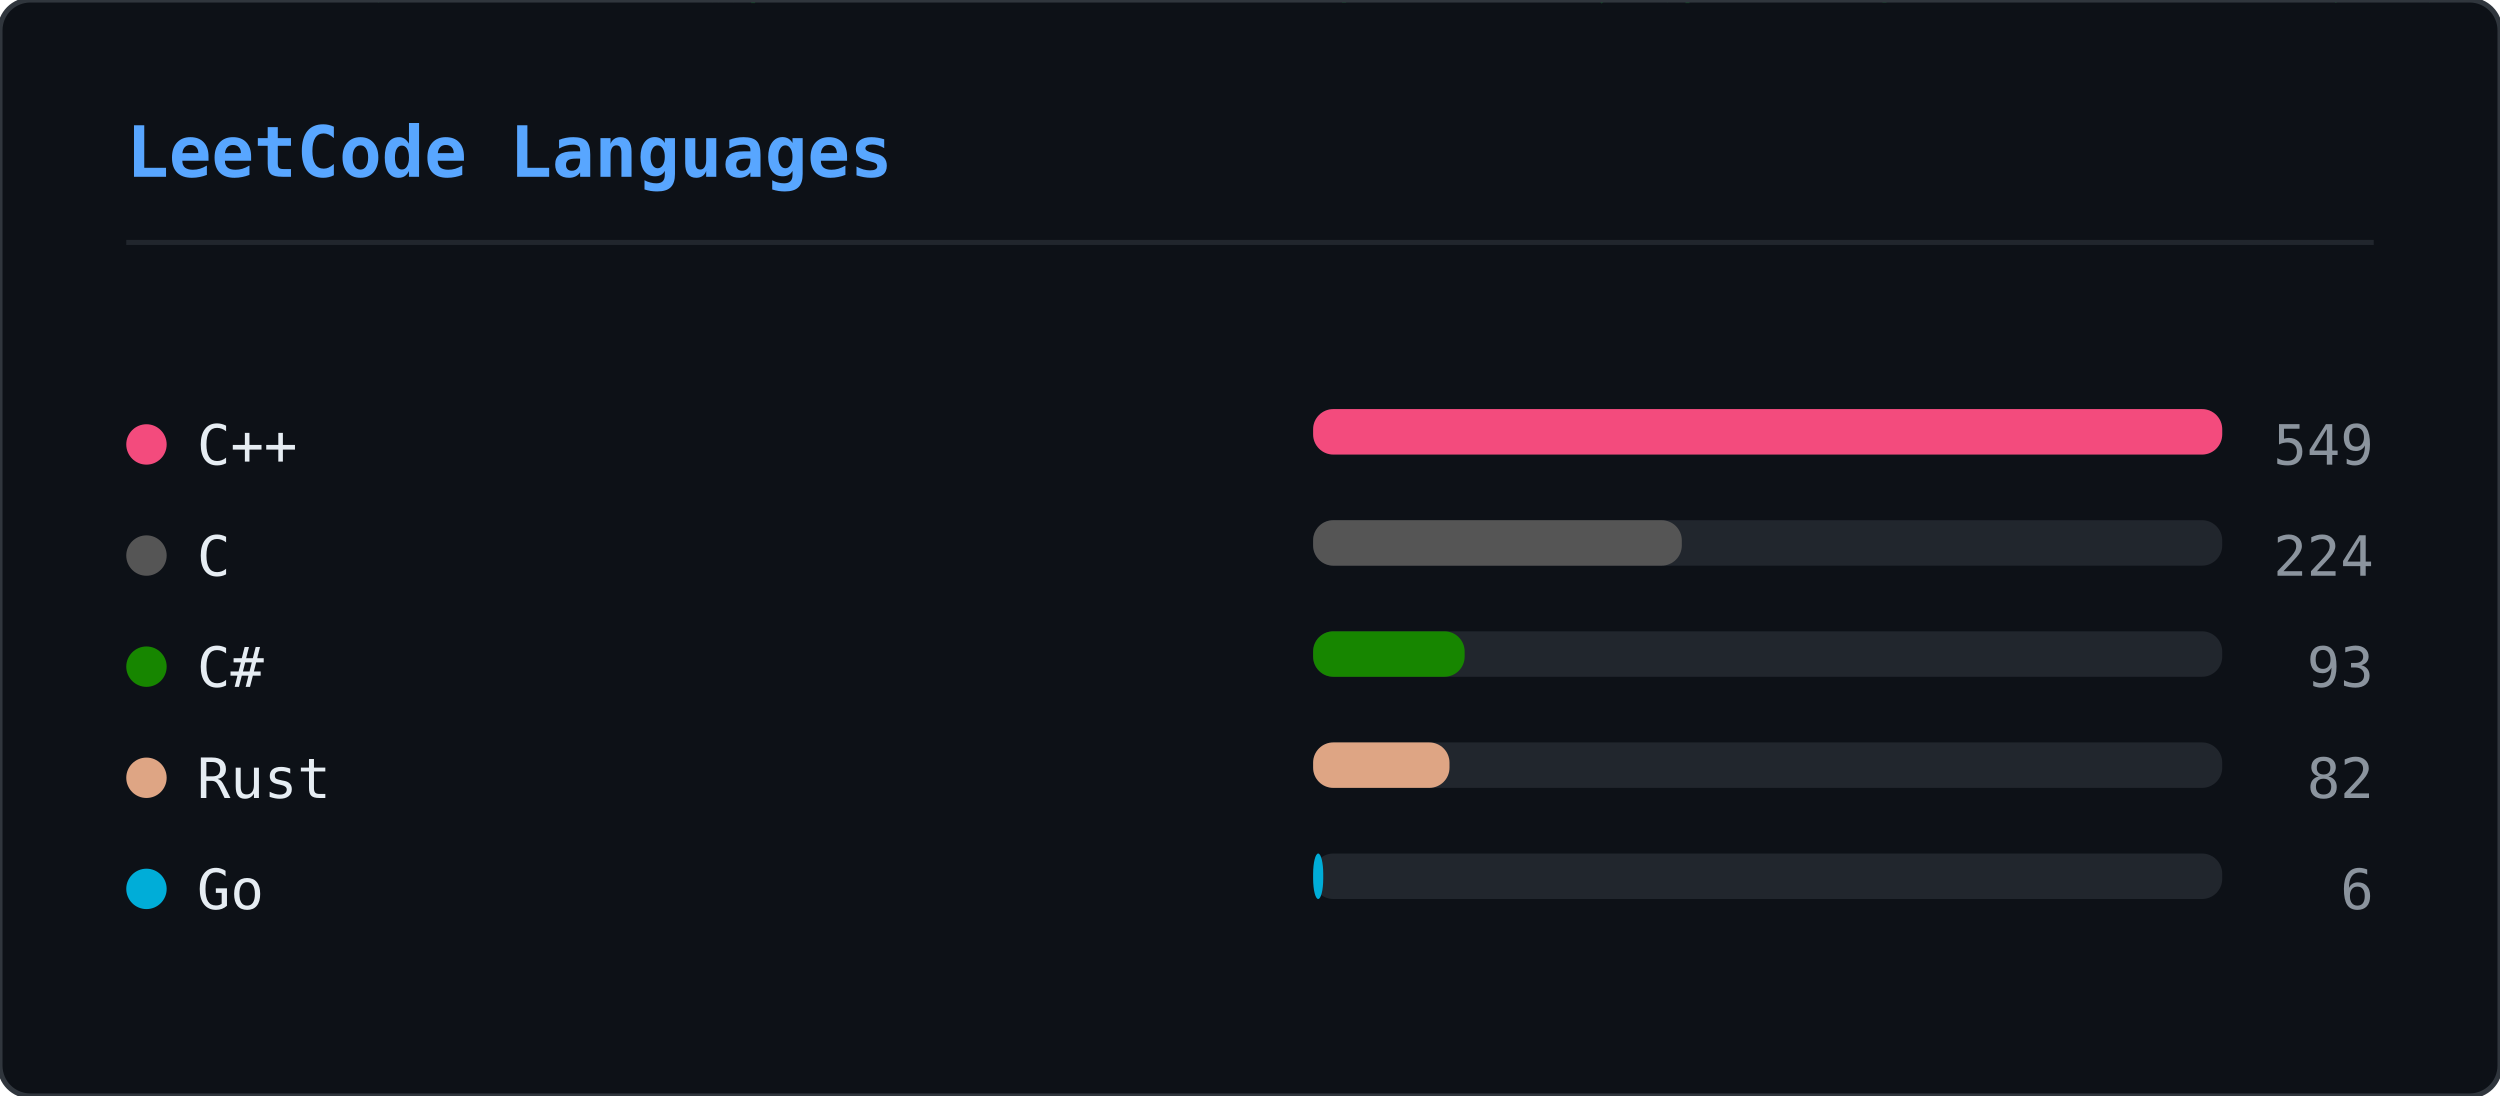
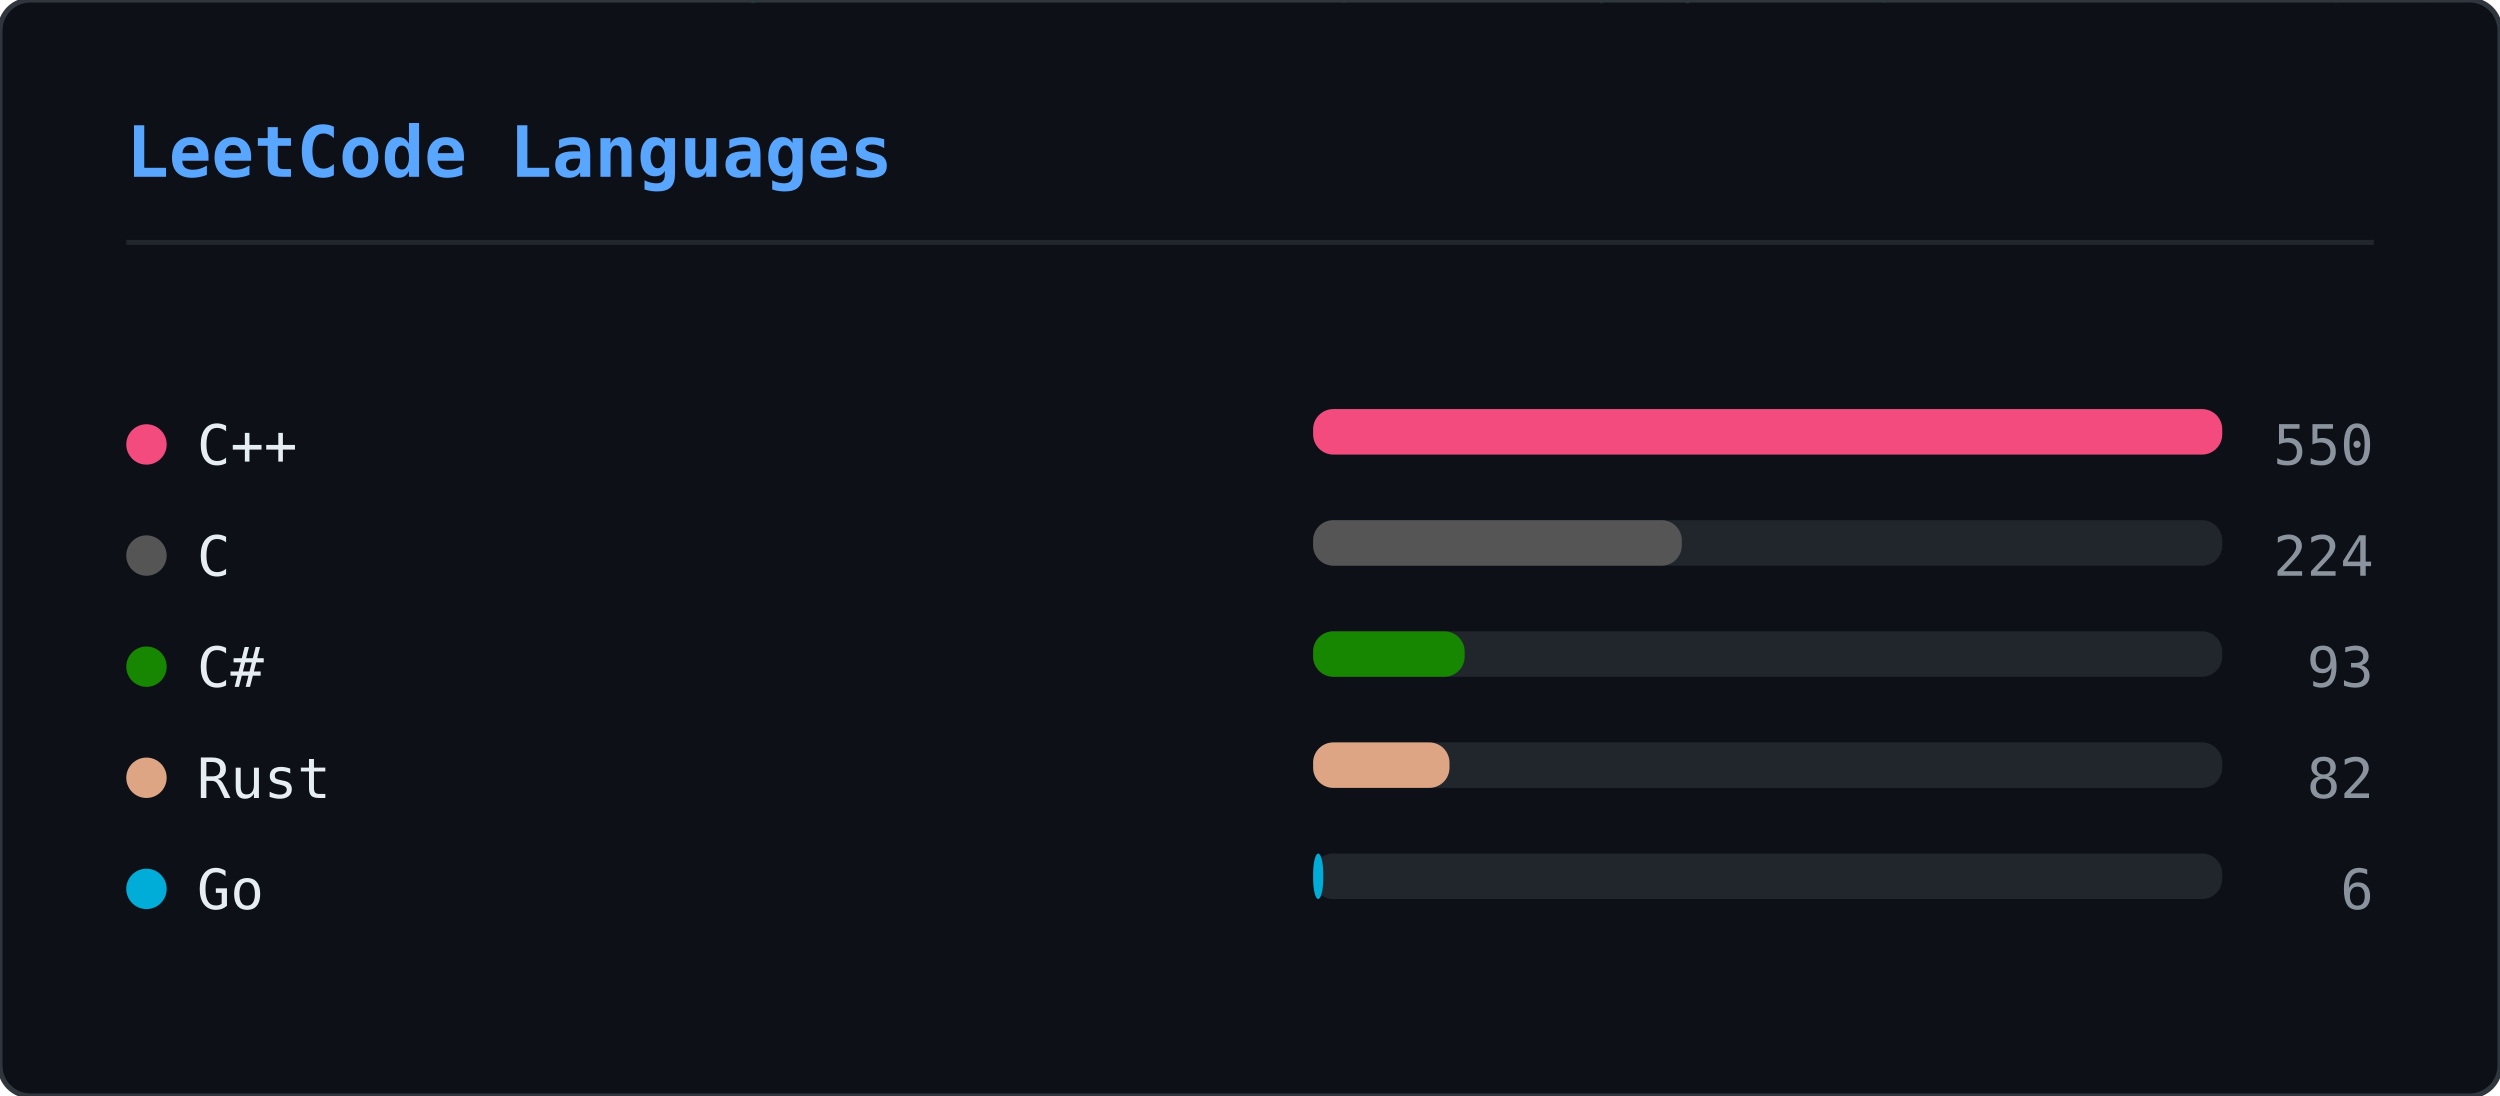
<svg xmlns="http://www.w3.org/2000/svg" width="495" height="217" viewBox="0 0 495 217">
  <defs>
    <clipPath id="lcl-clip">
      <rect width="495" height="217" rx="6" />
    </clipPath>
  </defs>
  <rect width="495" height="217" rx="6" fill="#0d1117" />
  <g clip-path="url(#lcl-clip)">
    <g opacity="0.22">
      <style>@keyframes lcl0{from{transform:translateY(-74px)}to{transform:translateY(231px)}}@keyframes lcl1{from{transform:translateY(-46px)}to{transform:translateY(231px)}}@keyframes lcl2{from{transform:translateY(-46px)}to{transform:translateY(231px)}}@keyframes lcl3{from{transform:translateY(-46px)}to{transform:translateY(231px)}}@keyframes lcl4{from{transform:translateY(-46px)}to{transform:translateY(231px)}}@keyframes lcl5{from{transform:translateY(-46px)}to{transform:translateY(231px)}}@keyframes lcl6{from{transform:translateY(-46px)}to{transform:translateY(231px)}}@keyframes lcl7{from{transform:translateY(-46px)}to{transform:translateY(231px)}}@keyframes lcl8{from{transform:translateY(-46px)}to{transform:translateY(231px)}}@keyframes lcl9{from{transform:translateY(-46px)}to{transform:translateY(231px)}}@keyframes lcl10{from{transform:translateY(-46px)}to{transform:translateY(231px)}}@keyframes lcl11{from{transform:translateY(-46px)}to{transform:translateY(231px)}}@keyframes lcl12{from{transform:translateY(-46px)}to{transform:translateY(231px)}}@keyframes lcl13{from{transform:translateY(-46px)}to{transform:translateY(231px)}}@keyframes lcl14{from{transform:translateY(-46px)}to{transform:translateY(231px)}}@keyframes lcl15{from{transform:translateY(-46px)}to{transform:translateY(231px)}}@keyframes lcl16{from{transform:translateY(-46px)}to{transform:translateY(231px)}}@keyframes lcl17{from{transform:translateY(-46px)}to{transform:translateY(231px)}}@keyframes lcl18{from{transform:translateY(-46px)}to{transform:translateY(231px)}}@keyframes lcl19{from{transform:translateY(-46px)}to{transform:translateY(231px)}}@keyframes lcl20{from{transform:translateY(-46px)}to{transform:translateY(231px)}}@keyframes lcl21{from{transform:translateY(-46px)}to{transform:translateY(231px)}}@keyframes lcl22{from{transform:translateY(-46px)}to{transform:translateY(231px)}}@keyframes lcl23{from{transform:translateY(-46px)}to{transform:translateY(231px)}}@keyframes lcl24{from{transform:translateY(-46px)}to{transform:translateY(231px)}}@keyframes lcl25{from{transform:translateY(-46px)}to{transform:translateY(231px)}}@keyframes lcl26{from{transform:translateY(-46px)}to{transform:translateY(231px)}}@keyframes lcl27{from{transform:translateY(-46px)}to{transform:translateY(231px)}}@keyframes lcl28{from{transform:translateY(-46px)}to{transform:translateY(231px)}}@keyframes lcl29{from{transform:translateY(-46px)}to{transform:translateY(231px)}}@keyframes lcl30{from{transform:translateY(-46px)}to{transform:translateY(231px)}}@keyframes lcl31{from{transform:translateY(-46px)}to{transform:translateY(231px)}}@keyframes lcl32{from{transform:translateY(-46px)}to{transform:translateY(231px)}}@keyframes lcl33{from{transform:translateY(-46px)}to{transform:translateY(231px)}}@keyframes lcl34{from{transform:translateY(-46px)}to{transform:translateY(231px)}}@keyframes lcl35{from{transform:translateY(-46px)}to{transform:translateY(231px)}}@keyframes lcl36{from{transform:translateY(-46px)}to{transform:translateY(231px)}}@keyframes lcl37{from{transform:translateY(-46px)}to{transform:translateY(231px)}}</style>
      <g style="animation:lcl0 2.84s linear infinite;animation-delay:-0.62s">
        <text x="455" y="0" font-family="monospace" font-size="12" fill="#00ff41">9</text>
        <text x="455" y="-14" font-family="monospace" font-size="12" fill="#00ff41" opacity="0.83">ﾛ</text>
        <text x="455" y="-28" font-family="monospace" font-size="12" fill="#00ff41" opacity="0.67">ﾌ</text>
        <text x="455" y="-42" font-family="monospace" font-size="12" fill="#00ff41" opacity="0.50">ｮ</text>
        <text x="455" y="-56" font-family="monospace" font-size="12" fill="#00ff41" opacity="0.33">ﾔ</text>
        <text x="455" y="-70" font-family="monospace" font-size="12" fill="#00ff41" opacity="0.17">9</text>
      </g>
      <g style="animation:lcl1 2.86s linear infinite;animation-delay:-1.67s">
        <text x="365" y="0" font-family="monospace" font-size="12" fill="#00ff41">ﾙ</text>
        <text x="365" y="-14" font-family="monospace" font-size="12" fill="#00ff41" opacity="0.75">ﾄ</text>
        <text x="365" y="-28" font-family="monospace" font-size="12" fill="#00ff41" opacity="0.50">ｺ</text>
        <text x="365" y="-42" font-family="monospace" font-size="12" fill="#00ff41" opacity="0.25">ｽ</text>
      </g>
      <g style="animation:lcl2 2.73s linear infinite;animation-delay:-0.11s">
        <text x="315" y="0" font-family="monospace" font-size="12" fill="#00ff41">ｯ</text>
        <text x="315" y="-14" font-family="monospace" font-size="12" fill="#00ff41" opacity="0.75">ｴ</text>
        <text x="315" y="-28" font-family="monospace" font-size="12" fill="#00ff41" opacity="0.50">ｪ</text>
        <text x="315" y="-42" font-family="monospace" font-size="12" fill="#00ff41" opacity="0.25">ｮ</text>
      </g>
      <g style="animation:lcl3 1.80s linear infinite;animation-delay:-0.58s">
        <text x="239" y="0" font-family="monospace" font-size="12" fill="#00ff41">ｻ</text>
        <text x="239" y="-14" font-family="monospace" font-size="12" fill="#00ff41" opacity="0.75">ｽ</text>
        <text x="239" y="-28" font-family="monospace" font-size="12" fill="#00ff41" opacity="0.50">ｦ</text>
        <text x="239" y="-42" font-family="monospace" font-size="12" fill="#00ff41" opacity="0.25">ｪ</text>
      </g>
      <g style="animation:lcl4 2.09s linear infinite;animation-delay:-0.46s">
        <text x="143" y="0" font-family="monospace" font-size="12" fill="#00ff41">ｳ</text>
        <text x="143" y="-14" font-family="monospace" font-size="12" fill="#00ff41" opacity="0.75">9</text>
        <text x="143" y="-28" font-family="monospace" font-size="12" fill="#00ff41" opacity="0.50">ﾘ</text>
        <text x="143" y="-42" font-family="monospace" font-size="12" fill="#00ff41" opacity="0.25">ﾁ</text>
      </g>
      <g style="animation:lcl5 1.93s linear infinite;animation-delay:-0.88s">
        <text x="221" y="0" font-family="monospace" font-size="12" fill="#00ff41">ﾕ</text>
        <text x="221" y="-14" font-family="monospace" font-size="12" fill="#00ff41" opacity="0.75">ﾔ</text>
        <text x="221" y="-28" font-family="monospace" font-size="12" fill="#00ff41" opacity="0.50">ｯ</text>
        <text x="221" y="-42" font-family="monospace" font-size="12" fill="#00ff41" opacity="0.25">ﾌ</text>
      </g>
      <g style="animation:lcl6 1.97s linear infinite;animation-delay:-1.39s">
        <text x="479" y="0" font-family="monospace" font-size="12" fill="#00ff41">ｦ</text>
        <text x="479" y="-14" font-family="monospace" font-size="12" fill="#00ff41" opacity="0.75">ｸ</text>
        <text x="479" y="-28" font-family="monospace" font-size="12" fill="#00ff41" opacity="0.50">ｮ</text>
        <text x="479" y="-42" font-family="monospace" font-size="12" fill="#00ff41" opacity="0.25">ﾐ</text>
      </g>
      <g style="animation:lcl7 2.47s linear infinite;animation-delay:-0.72s">
        <text x="342" y="0" font-family="monospace" font-size="12" fill="#00ff41">ﾎ</text>
        <text x="342" y="-14" font-family="monospace" font-size="12" fill="#00ff41" opacity="0.75">ｻ</text>
        <text x="342" y="-28" font-family="monospace" font-size="12" fill="#00ff41" opacity="0.50">ｬ</text>
        <text x="342" y="-42" font-family="monospace" font-size="12" fill="#00ff41" opacity="0.25">ﾎ</text>
      </g>
      <g style="animation:lcl8 2.56s linear infinite;animation-delay:-2.44s">
        <text x="328" y="0" font-family="monospace" font-size="12" fill="#00ff41">ﾗ</text>
        <text x="328" y="-14" font-family="monospace" font-size="12" fill="#00ff41" opacity="0.75">2</text>
        <text x="328" y="-28" font-family="monospace" font-size="12" fill="#00ff41" opacity="0.50">ﾍ</text>
        <text x="328" y="-42" font-family="monospace" font-size="12" fill="#00ff41" opacity="0.25">ﾁ</text>
      </g>
      <g style="animation:lcl9 2.39s linear infinite;animation-delay:-1.56s">
        <text x="460" y="0" font-family="monospace" font-size="12" fill="#00ff41">ｩ</text>
        <text x="460" y="-14" font-family="monospace" font-size="12" fill="#00ff41" opacity="0.75">ｩ</text>
        <text x="460" y="-28" font-family="monospace" font-size="12" fill="#00ff41" opacity="0.50">ｽ</text>
        <text x="460" y="-42" font-family="monospace" font-size="12" fill="#00ff41" opacity="0.25">ﾎ</text>
      </g>
      <g style="animation:lcl10 2.65s linear infinite;animation-delay:-2.26s">
        <text x="263" y="0" font-family="monospace" font-size="12" fill="#00ff41">ﾈ</text>
        <text x="263" y="-14" font-family="monospace" font-size="12" fill="#00ff41" opacity="0.75">ｳ</text>
        <text x="263" y="-28" font-family="monospace" font-size="12" fill="#00ff41" opacity="0.50">ﾋ</text>
        <text x="263" y="-42" font-family="monospace" font-size="12" fill="#00ff41" opacity="0.25">ﾈ</text>
      </g>
      <g style="animation:lcl11 1.85s linear infinite;animation-delay:-0.21s">
        <text x="97" y="0" font-family="monospace" font-size="12" fill="#00ff41">ﾘ</text>
        <text x="97" y="-14" font-family="monospace" font-size="12" fill="#00ff41" opacity="0.75">3</text>
        <text x="97" y="-28" font-family="monospace" font-size="12" fill="#00ff41" opacity="0.50">4</text>
        <text x="97" y="-42" font-family="monospace" font-size="12" fill="#00ff41" opacity="0.25">ｪ</text>
      </g>
      <g style="animation:lcl12 2.14s linear infinite;animation-delay:-1.86s">
        <text x="276" y="0" font-family="monospace" font-size="12" fill="#00ff41">ｫ</text>
        <text x="276" y="-14" font-family="monospace" font-size="12" fill="#00ff41" opacity="0.75">ｱ</text>
        <text x="276" y="-28" font-family="monospace" font-size="12" fill="#00ff41" opacity="0.50">1</text>
        <text x="276" y="-42" font-family="monospace" font-size="12" fill="#00ff41" opacity="0.25">9</text>
      </g>
      <g style="animation:lcl13 2.72s linear infinite;animation-delay:-2.16s">
        <text x="146" y="0" font-family="monospace" font-size="12" fill="#00ff41">ｨ</text>
        <text x="146" y="-14" font-family="monospace" font-size="12" fill="#00ff41" opacity="0.75">ﾊ</text>
        <text x="146" y="-28" font-family="monospace" font-size="12" fill="#00ff41" opacity="0.50">ﾜ</text>
        <text x="146" y="-42" font-family="monospace" font-size="12" fill="#00ff41" opacity="0.25">ﾀ</text>
      </g>
      <g style="animation:lcl14 2.79s linear infinite;animation-delay:-1.42s">
        <text x="78" y="0" font-family="monospace" font-size="12" fill="#00ff41">ﾋ</text>
        <text x="78" y="-14" font-family="monospace" font-size="12" fill="#00ff41" opacity="0.75">ｫ</text>
        <text x="78" y="-28" font-family="monospace" font-size="12" fill="#00ff41" opacity="0.50">2</text>
        <text x="78" y="-42" font-family="monospace" font-size="12" fill="#00ff41" opacity="0.25">ﾂ</text>
      </g>
      <g style="animation:lcl15 2.23s linear infinite;animation-delay:-0.40s">
        <text x="140" y="0" font-family="monospace" font-size="12" fill="#00ff41">ｳ</text>
        <text x="140" y="-14" font-family="monospace" font-size="12" fill="#00ff41" opacity="0.75">ｷ</text>
        <text x="140" y="-28" font-family="monospace" font-size="12" fill="#00ff41" opacity="0.50">ｵ</text>
        <text x="140" y="-42" font-family="monospace" font-size="12" fill="#00ff41" opacity="0.25">ﾗ</text>
      </g>
      <g style="animation:lcl16 2.59s linear infinite;animation-delay:-1.53s">
        <text x="278" y="0" font-family="monospace" font-size="12" fill="#00ff41">ﾁ</text>
        <text x="278" y="-14" font-family="monospace" font-size="12" fill="#00ff41" opacity="0.75">ﾚ</text>
        <text x="278" y="-28" font-family="monospace" font-size="12" fill="#00ff41" opacity="0.50">1</text>
        <text x="278" y="-42" font-family="monospace" font-size="12" fill="#00ff41" opacity="0.25">8</text>
      </g>
      <g style="animation:lcl17 2.13s linear infinite;animation-delay:-0.60s">
        <text x="370" y="0" font-family="monospace" font-size="12" fill="#00ff41">ﾈ</text>
        <text x="370" y="-14" font-family="monospace" font-size="12" fill="#00ff41" opacity="0.75">ｳ</text>
        <text x="370" y="-28" font-family="monospace" font-size="12" fill="#00ff41" opacity="0.50">ﾄ</text>
        <text x="370" y="-42" font-family="monospace" font-size="12" fill="#00ff41" opacity="0.25">ｺ</text>
      </g>
      <g style="animation:lcl18 1.83s linear infinite;animation-delay:-1.23s">
        <text x="427" y="0" font-family="monospace" font-size="12" fill="#00ff41">ｫ</text>
        <text x="427" y="-14" font-family="monospace" font-size="12" fill="#00ff41" opacity="0.75">ﾉ</text>
        <text x="427" y="-28" font-family="monospace" font-size="12" fill="#00ff41" opacity="0.50">ﾌ</text>
        <text x="427" y="-42" font-family="monospace" font-size="12" fill="#00ff41" opacity="0.25">ﾁ</text>
      </g>
      <g style="animation:lcl19 3.08s linear infinite;animation-delay:-2.63s">
        <text x="331" y="0" font-family="monospace" font-size="12" fill="#00ff41">ｨ</text>
        <text x="331" y="-14" font-family="monospace" font-size="12" fill="#00ff41" opacity="0.75">ｴ</text>
        <text x="331" y="-28" font-family="monospace" font-size="12" fill="#00ff41" opacity="0.50">1</text>
        <text x="331" y="-42" font-family="monospace" font-size="12" fill="#00ff41" opacity="0.25">ﾅ</text>
      </g>
      <g style="animation:lcl20 2.59s linear infinite;animation-delay:-2.33s">
        <text x="73" y="0" font-family="monospace" font-size="12" fill="#00ff41">ｧ</text>
        <text x="73" y="-14" font-family="monospace" font-size="12" fill="#00ff41" opacity="0.75">ｨ</text>
        <text x="73" y="-28" font-family="monospace" font-size="12" fill="#00ff41" opacity="0.50">ｯ</text>
        <text x="73" y="-42" font-family="monospace" font-size="12" fill="#00ff41" opacity="0.25">ｦ</text>
      </g>
      <g style="animation:lcl21 2.55s linear infinite;animation-delay:-0.81s">
        <text x="178" y="0" font-family="monospace" font-size="12" fill="#00ff41">5</text>
        <text x="178" y="-14" font-family="monospace" font-size="12" fill="#00ff41" opacity="0.75">ﾄ</text>
        <text x="178" y="-28" font-family="monospace" font-size="12" fill="#00ff41" opacity="0.50">ｬ</text>
        <text x="178" y="-42" font-family="monospace" font-size="12" fill="#00ff41" opacity="0.25">ﾊ</text>
      </g>
      <g style="animation:lcl22 1.53s linear infinite;animation-delay:-1.15s">
        <text x="435" y="0" font-family="monospace" font-size="12" fill="#00ff41">ﾘ</text>
        <text x="435" y="-14" font-family="monospace" font-size="12" fill="#00ff41" opacity="0.75">ﾊ</text>
        <text x="435" y="-28" font-family="monospace" font-size="12" fill="#00ff41" opacity="0.50">ﾊ</text>
        <text x="435" y="-42" font-family="monospace" font-size="12" fill="#00ff41" opacity="0.25">1</text>
      </g>
      <g style="animation:lcl23 3.03s linear infinite;animation-delay:-1.61s">
        <text x="139" y="0" font-family="monospace" font-size="12" fill="#00ff41">ｹ</text>
        <text x="139" y="-14" font-family="monospace" font-size="12" fill="#00ff41" opacity="0.75">ｼ</text>
        <text x="139" y="-28" font-family="monospace" font-size="12" fill="#00ff41" opacity="0.50">ｫ</text>
        <text x="139" y="-42" font-family="monospace" font-size="12" fill="#00ff41" opacity="0.25">ｵ</text>
      </g>
      <g style="animation:lcl24 2.05s linear infinite;animation-delay:-1.08s">
        <text x="481" y="0" font-family="monospace" font-size="12" fill="#00ff41">ﾏ</text>
        <text x="481" y="-14" font-family="monospace" font-size="12" fill="#00ff41" opacity="0.75">6</text>
        <text x="481" y="-28" font-family="monospace" font-size="12" fill="#00ff41" opacity="0.50">ｴ</text>
        <text x="481" y="-42" font-family="monospace" font-size="12" fill="#00ff41" opacity="0.25">ｷ</text>
      </g>
      <g style="animation:lcl25 3.02s linear infinite;animation-delay:-2.64s">
        <text x="112" y="0" font-family="monospace" font-size="12" fill="#00ff41">9</text>
        <text x="112" y="-14" font-family="monospace" font-size="12" fill="#00ff41" opacity="0.75">2</text>
        <text x="112" y="-28" font-family="monospace" font-size="12" fill="#00ff41" opacity="0.50">ｪ</text>
        <text x="112" y="-42" font-family="monospace" font-size="12" fill="#00ff41" opacity="0.25">ﾄ</text>
      </g>
      <g style="animation:lcl26 3.15s linear infinite;animation-delay:-0.90s">
        <text x="201" y="0" font-family="monospace" font-size="12" fill="#00ff41">ﾐ</text>
        <text x="201" y="-14" font-family="monospace" font-size="12" fill="#00ff41" opacity="0.75">ｵ</text>
        <text x="201" y="-28" font-family="monospace" font-size="12" fill="#00ff41" opacity="0.50">ﾝ</text>
        <text x="201" y="-42" font-family="monospace" font-size="12" fill="#00ff41" opacity="0.25">ﾈ</text>
      </g>
      <g style="animation:lcl27 2.47s linear infinite;animation-delay:-0.14s">
        <text x="237" y="0" font-family="monospace" font-size="12" fill="#00ff41">ﾖ</text>
        <text x="237" y="-14" font-family="monospace" font-size="12" fill="#00ff41" opacity="0.75">ｬ</text>
        <text x="237" y="-28" font-family="monospace" font-size="12" fill="#00ff41" opacity="0.50">1</text>
        <text x="237" y="-42" font-family="monospace" font-size="12" fill="#00ff41" opacity="0.25">ﾅ</text>
      </g>
      <g style="animation:lcl28 1.91s linear infinite;animation-delay:-0.34s">
        <text x="31" y="0" font-family="monospace" font-size="12" fill="#00ff41">6</text>
        <text x="31" y="-14" font-family="monospace" font-size="12" fill="#00ff41" opacity="0.75">ｮ</text>
        <text x="31" y="-28" font-family="monospace" font-size="12" fill="#00ff41" opacity="0.50">ﾖ</text>
        <text x="31" y="-42" font-family="monospace" font-size="12" fill="#00ff41" opacity="0.25">ﾌ</text>
      </g>
      <g style="animation:lcl29 3.17s linear infinite;animation-delay:-3.08s">
        <text x="129" y="0" font-family="monospace" font-size="12" fill="#00ff41">ｵ</text>
        <text x="129" y="-14" font-family="monospace" font-size="12" fill="#00ff41" opacity="0.75">ﾙ</text>
        <text x="129" y="-28" font-family="monospace" font-size="12" fill="#00ff41" opacity="0.50">ﾕ</text>
        <text x="129" y="-42" font-family="monospace" font-size="12" fill="#00ff41" opacity="0.25">9</text>
      </g>
      <g style="animation:lcl30 2.33s linear infinite;animation-delay:-2.10s">
        <text x="306" y="0" font-family="monospace" font-size="12" fill="#00ff41">ﾆ</text>
        <text x="306" y="-14" font-family="monospace" font-size="12" fill="#00ff41" opacity="0.75">ｱ</text>
        <text x="306" y="-28" font-family="monospace" font-size="12" fill="#00ff41" opacity="0.50">ｪ</text>
        <text x="306" y="-42" font-family="monospace" font-size="12" fill="#00ff41" opacity="0.25">ﾓ</text>
      </g>
      <g style="animation:lcl31 3.05s linear infinite;animation-delay:-2.02s">
        <text x="39" y="0" font-family="monospace" font-size="12" fill="#00ff41">ﾍ</text>
        <text x="39" y="-14" font-family="monospace" font-size="12" fill="#00ff41" opacity="0.75">ｬ</text>
        <text x="39" y="-28" font-family="monospace" font-size="12" fill="#00ff41" opacity="0.50">5</text>
        <text x="39" y="-42" font-family="monospace" font-size="12" fill="#00ff41" opacity="0.25">ｩ</text>
      </g>
      <g style="animation:lcl32 2.57s linear infinite;animation-delay:-0.70s">
        <text x="265" y="0" font-family="monospace" font-size="12" fill="#00ff41">ﾐ</text>
        <text x="265" y="-14" font-family="monospace" font-size="12" fill="#00ff41" opacity="0.75">5</text>
        <text x="265" y="-28" font-family="monospace" font-size="12" fill="#00ff41" opacity="0.50">ﾊ</text>
        <text x="265" y="-42" font-family="monospace" font-size="12" fill="#00ff41" opacity="0.25">2</text>
      </g>
      <g style="animation:lcl33 3.02s linear infinite;animation-delay:-1.23s">
        <text x="265" y="0" font-family="monospace" font-size="12" fill="#00ff41">ﾁ</text>
        <text x="265" y="-14" font-family="monospace" font-size="12" fill="#00ff41" opacity="0.75">ﾈ</text>
        <text x="265" y="-28" font-family="monospace" font-size="12" fill="#00ff41" opacity="0.50">ｼ</text>
        <text x="265" y="-42" font-family="monospace" font-size="12" fill="#00ff41" opacity="0.25">ｭ</text>
      </g>
      <g style="animation:lcl34 2.10s linear infinite;animation-delay:-0.22s">
        <text x="302" y="0" font-family="monospace" font-size="12" fill="#00ff41">ｻ</text>
        <text x="302" y="-14" font-family="monospace" font-size="12" fill="#00ff41" opacity="0.75">ﾄ</text>
        <text x="302" y="-28" font-family="monospace" font-size="12" fill="#00ff41" opacity="0.50">4</text>
        <text x="302" y="-42" font-family="monospace" font-size="12" fill="#00ff41" opacity="0.25">ﾔ</text>
      </g>
      <g style="animation:lcl35 3.13s linear infinite;animation-delay:-2.11s">
        <text x="223" y="0" font-family="monospace" font-size="12" fill="#00ff41">ﾏ</text>
        <text x="223" y="-14" font-family="monospace" font-size="12" fill="#00ff41" opacity="0.75">ﾗ</text>
        <text x="223" y="-28" font-family="monospace" font-size="12" fill="#00ff41" opacity="0.50">ﾒ</text>
        <text x="223" y="-42" font-family="monospace" font-size="12" fill="#00ff41" opacity="0.25">ﾉ</text>
      </g>
      <g style="animation:lcl36 1.59s linear infinite;animation-delay:-0.41s">
        <text x="416" y="0" font-family="monospace" font-size="12" fill="#00ff41">ｴ</text>
        <text x="416" y="-14" font-family="monospace" font-size="12" fill="#00ff41" opacity="0.75">0</text>
        <text x="416" y="-28" font-family="monospace" font-size="12" fill="#00ff41" opacity="0.50">5</text>
        <text x="416" y="-42" font-family="monospace" font-size="12" fill="#00ff41" opacity="0.25">ｾ</text>
      </g>
      <g style="animation:lcl37 2.02s linear infinite;animation-delay:-1.85s">
        <text x="289" y="0" font-family="monospace" font-size="12" fill="#00ff41">ｶ</text>
        <text x="289" y="-14" font-family="monospace" font-size="12" fill="#00ff41" opacity="0.75">ｼ</text>
        <text x="289" y="-28" font-family="monospace" font-size="12" fill="#00ff41" opacity="0.50">ﾀ</text>
        <text x="289" y="-42" font-family="monospace" font-size="12" fill="#00ff41" opacity="0.25">ｼ</text>
      </g>
    </g>
  </g>
  <rect width="495" height="217" rx="6" fill="none" stroke="#30363d" stroke-width="1" />
  <text x="25" y="35" font-family="monospace" font-size="14" font-weight="600" fill="#58a6ff">LeetCode Languages</text>
  <line x1="25" y1="48" x2="470" y2="48" stroke="#21262d" stroke-width="1" />
  <circle cx="29" cy="88" r="4" fill="#f34b7d" />
  <text x="39" y="92" font-family="monospace" font-size="11" fill="#e6edf3">C++</text>
  <rect x="260" y="81" width="180" height="9" rx="4" fill="#21262d" />
  <rect x="260" y="81" width="180" height="9" rx="4" fill="#f34b7d" />
-   <text x="470" y="92" text-anchor="end" font-family="monospace" font-size="11" fill="#8b949e">549</text>
+   <text x="470" y="92" text-anchor="end" font-family="monospace" font-size="11" fill="#8b949e">550</text>
  <circle cx="29" cy="110" r="4" fill="#555555" />
  <text x="39" y="114" font-family="monospace" font-size="11" fill="#e6edf3">C</text>
  <rect x="260" y="103" width="180" height="9" rx="4" fill="#21262d" />
  <rect x="260" y="103" width="73" height="9" rx="4" fill="#555555" />
  <text x="470" y="114" text-anchor="end" font-family="monospace" font-size="11" fill="#8b949e">224</text>
  <circle cx="29" cy="132" r="4" fill="#178600" />
  <text x="39" y="136" font-family="monospace" font-size="11" fill="#e6edf3">C#</text>
  <rect x="260" y="125" width="180" height="9" rx="4" fill="#21262d" />
  <rect x="260" y="125" width="30" height="9" rx="4" fill="#178600" />
  <text x="470" y="136" text-anchor="end" font-family="monospace" font-size="11" fill="#8b949e">93</text>
  <circle cx="29" cy="154" r="4" fill="#dea584" />
  <text x="39" y="158" font-family="monospace" font-size="11" fill="#e6edf3">Rust</text>
  <rect x="260" y="147" width="180" height="9" rx="4" fill="#21262d" />
  <rect x="260" y="147" width="27" height="9" rx="4" fill="#dea584" />
  <text x="470" y="158" text-anchor="end" font-family="monospace" font-size="11" fill="#8b949e">82</text>
  <circle cx="29" cy="176" r="4" fill="#00ADD8" />
  <text x="39" y="180" font-family="monospace" font-size="11" fill="#e6edf3">Go</text>
  <rect x="260" y="169" width="180" height="9" rx="4" fill="#21262d" />
  <rect x="260" y="169" width="2" height="9" rx="4" fill="#00ADD8" />
  <text x="470" y="180" text-anchor="end" font-family="monospace" font-size="11" fill="#8b949e">6</text>
</svg>
